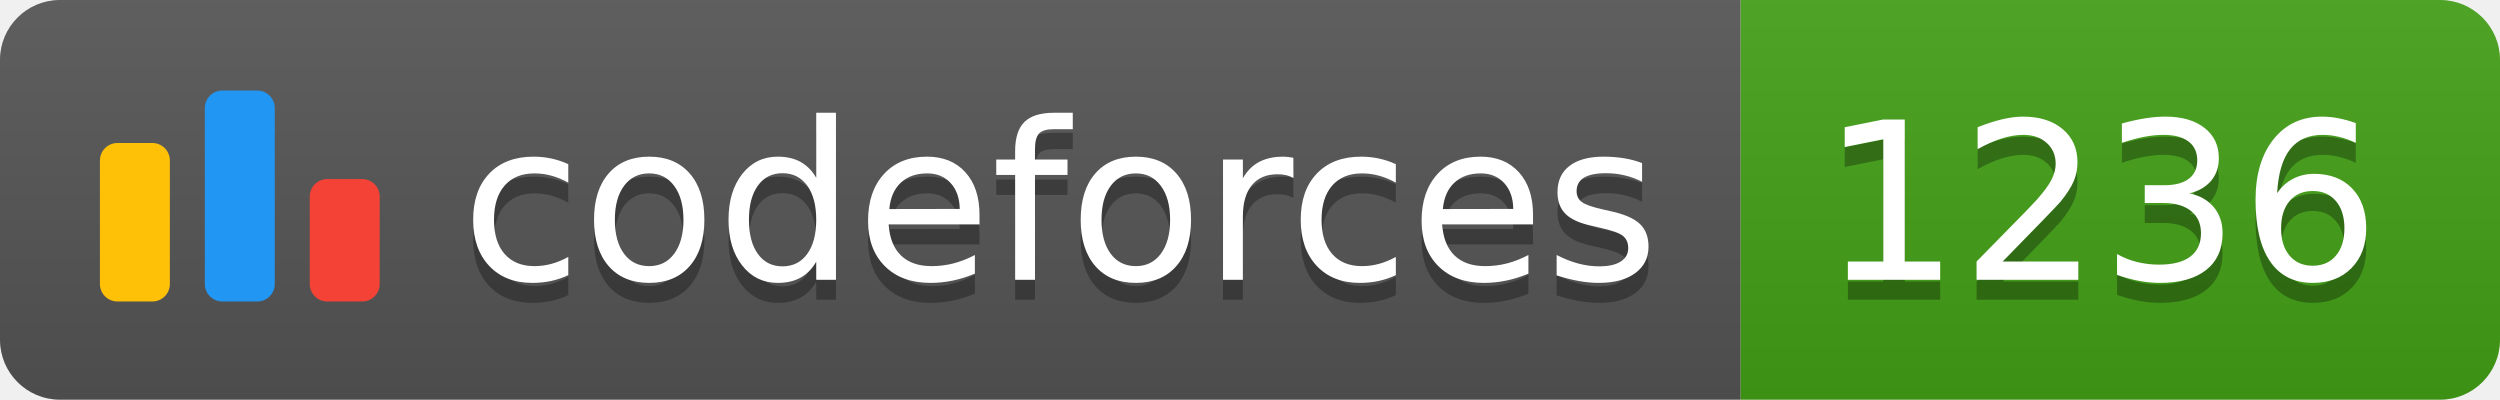
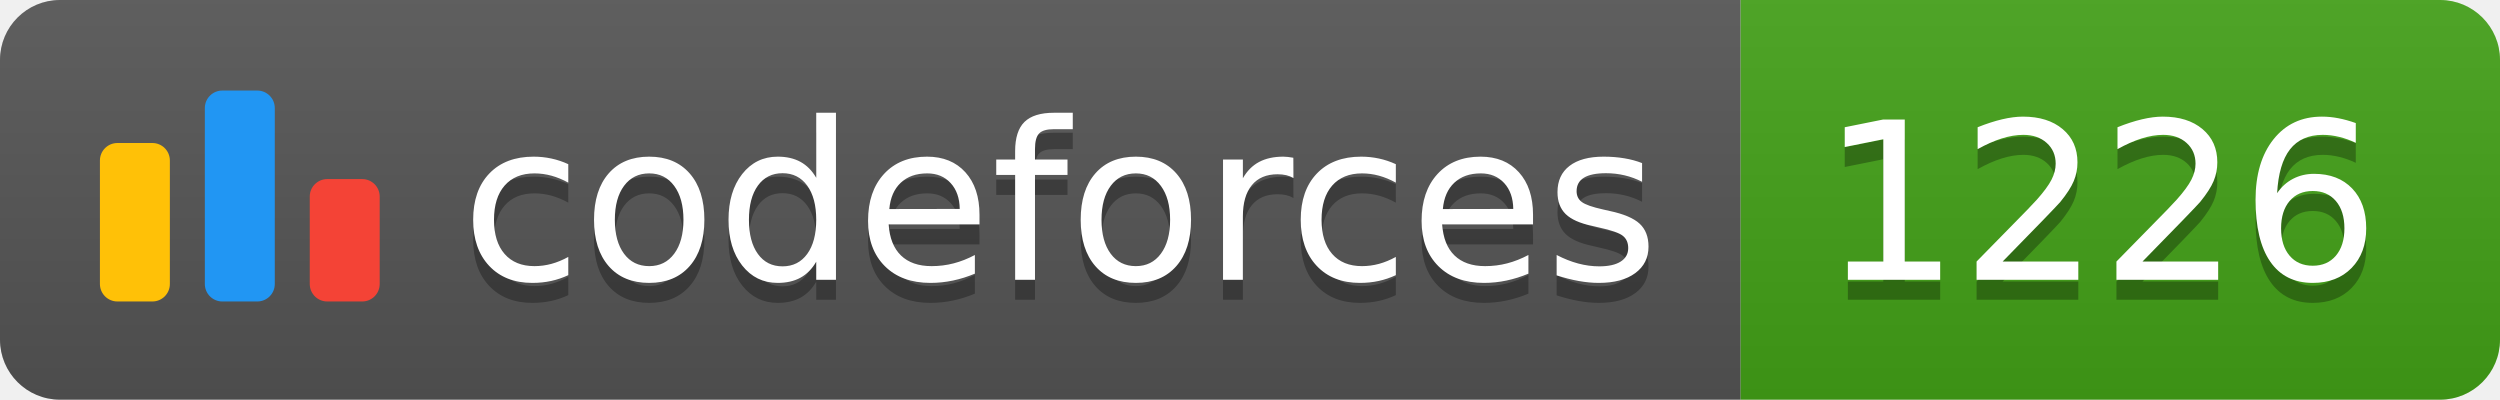
<svg xmlns="http://www.w3.org/2000/svg" width="125.1" height="20">
  <linearGradient id="smooth" x2="0" y2="100%">
    <stop offset="0" stop-color="#bbb" stop-opacity=".1" />
    <stop offset="1" stop-opacity=".1" />
  </linearGradient>
  <clipPath id="round">
    <rect width="125.1" height="20" rx="3" fill="#fff" />
  </clipPath>
  <g clip-path="url(#round)">
    <rect width="87.1" height="20" fill="#555" />
    <rect x="87.1" width="38.0" height="20" fill="#43A217" />
    <rect width="125.1" height="20" fill="url(#smooth)" />
  </g>
  <g fill="#fff" text-anchor="middle" font-family="DejaVu Sans,Verdana,Geneva,sans-serif" font-size="110">
    <svg x="5" y="3" class="logo" width="14" height="14" viewBox="0 0 32 25" fill="none">
      <rect y="6" width="8" height="18.125" rx="2" fill="#FFC107" />
      <rect x="24" y="10.125" width="8" height="14" rx="2" fill="#F44336" />
      <rect x="12" width="8" height="24.125" rx="2" fill="#2196F3" />
    </svg>
    <text x="530.5" y="150" fill="#010101" fill-opacity=".3" transform="scale(0.1)" textLength="601.0" lengthAdjust="spacing">codeforces
        </text>
    <text x="530.5" y="140" transform="scale(0.1)" textLength="601.0" lengthAdjust="spacing">codeforces</text>
-     <text x="1051.0" y="150" fill="#010101" fill-opacity=".3" transform="scale(0.1)" textLength="280.0" lengthAdjust="spacing">1236
+     <text x="1051.0" y="150" fill="#010101" fill-opacity=".3" transform="scale(0.1)" textLength="280.0" lengthAdjust="spacing">1226
        </text>
-     <text x="1051.0" y="140" transform="scale(0.1)" textLength="280.0" lengthAdjust="spacing">1236</text>
+     <text x="1051.0" y="140" transform="scale(0.1)" textLength="280.0" lengthAdjust="spacing">1226</text>
  </g>
</svg>
